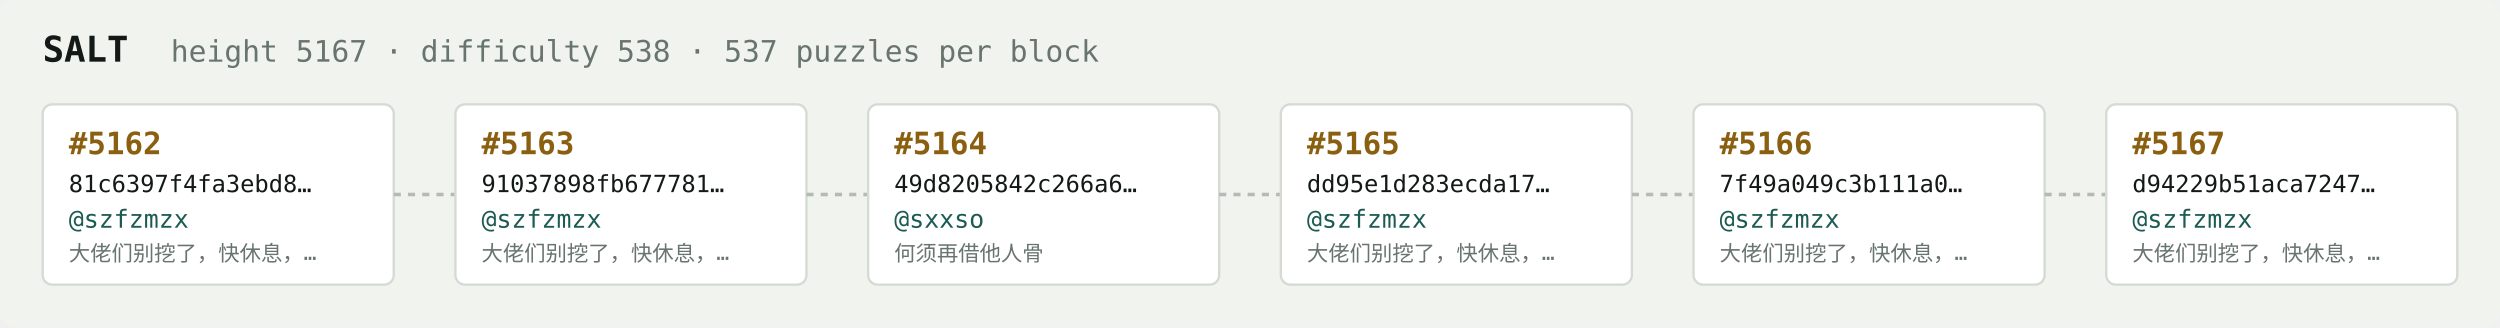
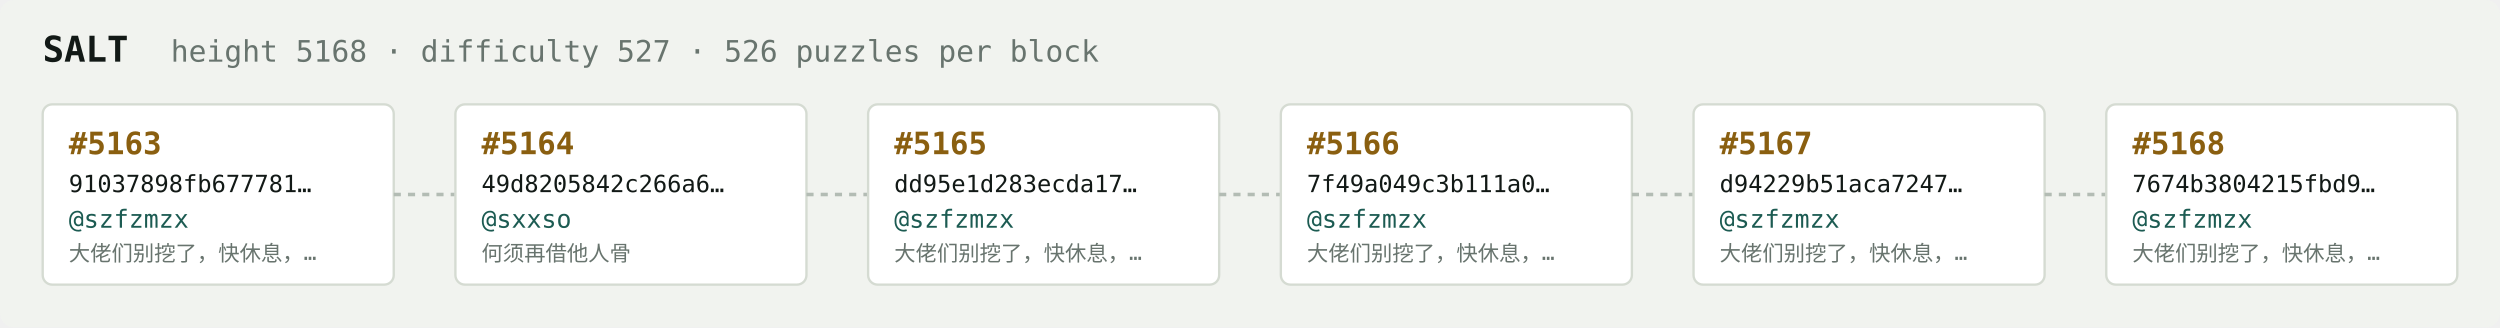
<svg xmlns="http://www.w3.org/2000/svg" width="1054" height="138" viewBox="0 0 1054 138" font-family="ui-monospace,SFMono-Regular,Menlo,monospace">
  <rect fill="#f1f3ef" width="1054" height="138" rx="6" />
  <text x="18" y="26" fill="#121916" font-size="15" font-weight="700">SALT</text>
-   <text x="72" y="26" fill="#68746e" font-size="12.5">height 5167 · difficulty 538 · 537 puzzles per block</text>
+   <text x="72" y="26" fill="#68746e" font-size="12.5">height 5168 · difficulty 527 · 526 puzzles per block</text>
  <rect x="18" y="44" width="148" height="76" rx="4" fill="#ffffff" stroke="#d5dbd2" stroke-width="1" />
-   <text x="29" y="65" fill="#8a5f10" font-size="13" font-weight="700">#5162</text>
-   <text x="29" y="81" fill="#121916" font-size="10">81c6397f4fa3ebd8…</text>
+   <text x="29" y="65" fill="#8a5f10" font-size="13" font-weight="700">#5163</text>
+   <text x="29" y="81" fill="#121916" font-size="10">91037898fb677781…</text>
  <text x="29" y="96" fill="#1c5b52" font-size="10.5">@szfzmzx</text>
  <text x="29" y="110" fill="#68746e" font-size="9">大佬们别挖了，快休息，…</text>
  <line x1="166" y1="82.0" x2="192" y2="82.0" stroke="#b3bcb4" stroke-width="1.5" stroke-dasharray="3 3" />
  <rect x="192" y="44" width="148" height="76" rx="4" fill="#ffffff" stroke="#d5dbd2" stroke-width="1" />
-   <text x="203" y="65" fill="#8a5f10" font-size="13" font-weight="700">#5163</text>
-   <text x="203" y="81" fill="#121916" font-size="10">91037898fb677781…</text>
-   <text x="203" y="96" fill="#1c5b52" font-size="10.5">@szfzmzx</text>
-   <text x="203" y="110" fill="#68746e" font-size="9">大佬们别挖了，快休息，…</text>
+   <text x="203" y="65" fill="#8a5f10" font-size="13" font-weight="700">#5164</text>
+   <text x="203" y="81" fill="#121916" font-size="10">49d8205842c266a6…</text>
+   <text x="203" y="96" fill="#1c5b52" font-size="10.5">@sxxso</text>
+   <text x="203" y="110" fill="#68746e" font-size="9">何须再借他人骨</text>
  <line x1="340" y1="82.0" x2="366" y2="82.0" stroke="#b3bcb4" stroke-width="1.5" stroke-dasharray="3 3" />
  <rect x="366" y="44" width="148" height="76" rx="4" fill="#ffffff" stroke="#d5dbd2" stroke-width="1" />
-   <text x="377" y="65" fill="#8a5f10" font-size="13" font-weight="700">#5164</text>
-   <text x="377" y="81" fill="#121916" font-size="10">49d8205842c266a6…</text>
-   <text x="377" y="96" fill="#1c5b52" font-size="10.5">@sxxso</text>
-   <text x="377" y="110" fill="#68746e" font-size="9">何须再借他人骨</text>
+   <text x="377" y="65" fill="#8a5f10" font-size="13" font-weight="700">#5165</text>
+   <text x="377" y="81" fill="#121916" font-size="10">dd95e1d283ecda17…</text>
+   <text x="377" y="96" fill="#1c5b52" font-size="10.5">@szfzmzx</text>
+   <text x="377" y="110" fill="#68746e" font-size="9">大佬们别挖了，快休息，…</text>
  <line x1="514" y1="82.0" x2="540" y2="82.0" stroke="#b3bcb4" stroke-width="1.5" stroke-dasharray="3 3" />
  <rect x="540" y="44" width="148" height="76" rx="4" fill="#ffffff" stroke="#d5dbd2" stroke-width="1" />
-   <text x="551" y="65" fill="#8a5f10" font-size="13" font-weight="700">#5165</text>
-   <text x="551" y="81" fill="#121916" font-size="10">dd95e1d283ecda17…</text>
+   <text x="551" y="65" fill="#8a5f10" font-size="13" font-weight="700">#5166</text>
+   <text x="551" y="81" fill="#121916" font-size="10">7f49a049c3b111a0…</text>
  <text x="551" y="96" fill="#1c5b52" font-size="10.5">@szfzmzx</text>
  <text x="551" y="110" fill="#68746e" font-size="9">大佬们别挖了，快休息，…</text>
  <line x1="688" y1="82.0" x2="714" y2="82.0" stroke="#b3bcb4" stroke-width="1.5" stroke-dasharray="3 3" />
  <rect x="714" y="44" width="148" height="76" rx="4" fill="#ffffff" stroke="#d5dbd2" stroke-width="1" />
-   <text x="725" y="65" fill="#8a5f10" font-size="13" font-weight="700">#5166</text>
-   <text x="725" y="81" fill="#121916" font-size="10">7f49a049c3b111a0…</text>
+   <text x="725" y="65" fill="#8a5f10" font-size="13" font-weight="700">#5167</text>
+   <text x="725" y="81" fill="#121916" font-size="10">d94229b51aca7247…</text>
  <text x="725" y="96" fill="#1c5b52" font-size="10.5">@szfzmzx</text>
  <text x="725" y="110" fill="#68746e" font-size="9">大佬们别挖了，快休息，…</text>
  <line x1="862" y1="82.0" x2="888" y2="82.0" stroke="#b3bcb4" stroke-width="1.5" stroke-dasharray="3 3" />
  <rect x="888" y="44" width="148" height="76" rx="4" fill="#ffffff" stroke="#d5dbd2" stroke-width="1" />
-   <text x="899" y="65" fill="#8a5f10" font-size="13" font-weight="700">#5167</text>
-   <text x="899" y="81" fill="#121916" font-size="10">d94229b51aca7247…</text>
+   <text x="899" y="65" fill="#8a5f10" font-size="13" font-weight="700">#5168</text>
+   <text x="899" y="81" fill="#121916" font-size="10">7674b3804215fbd9…</text>
  <text x="899" y="96" fill="#1c5b52" font-size="10.5">@szfzmzx</text>
  <text x="899" y="110" fill="#68746e" font-size="9">大佬们别挖了，快休息，…</text>
</svg>
